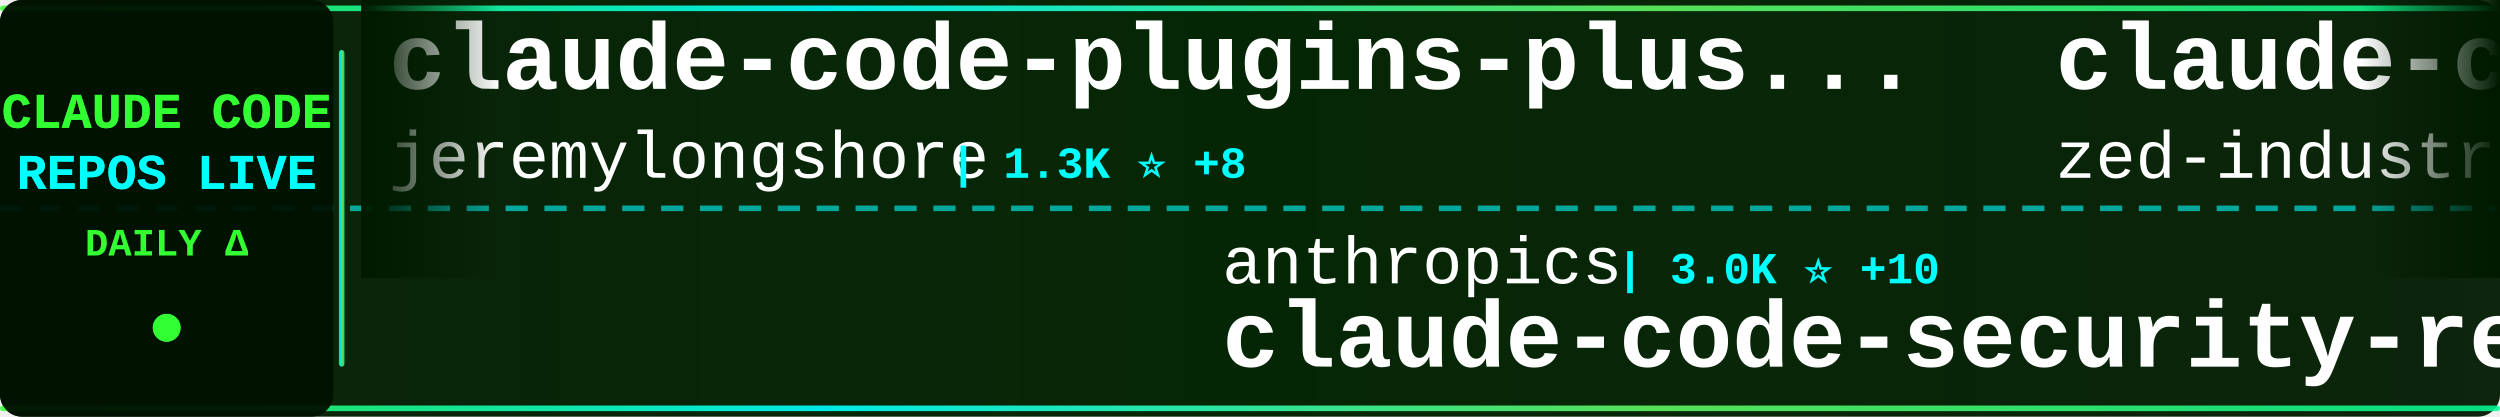
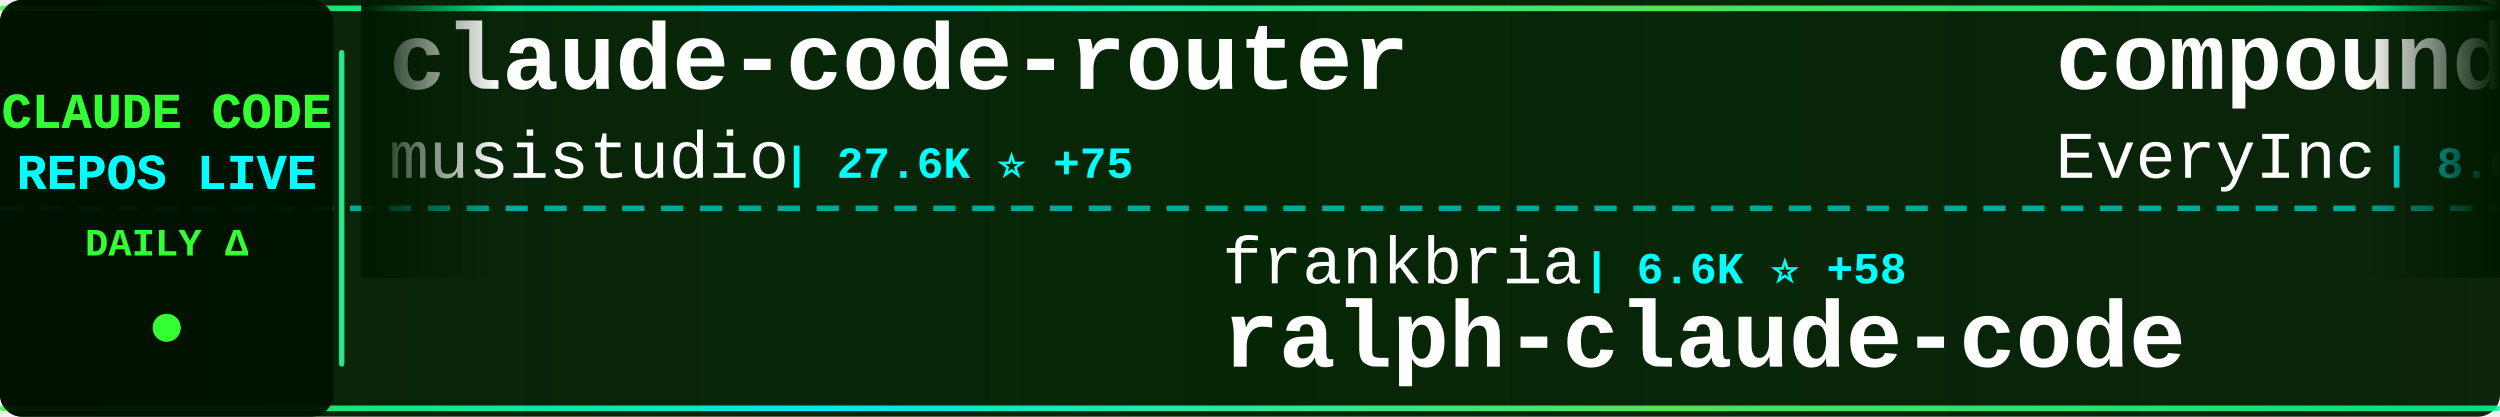
<svg xmlns="http://www.w3.org/2000/svg" width="900" height="150">
  <defs>
    <linearGradient id="tickerBg" x1="0%" y1="0%" x2="100%" y2="0%">
      <stop offset="0%" style="stop-color:#001a00;stop-opacity:0.95" />
      <stop offset="50%" style="stop-color:#002200;stop-opacity:0.98" />
      <stop offset="100%" style="stop-color:#001a00;stop-opacity:0.95" />
    </linearGradient>
    <linearGradient id="borderGrad" x1="0%" y1="0%" x2="100%" y2="0%">
      <stop offset="0%" style="stop-color:#33ff33;stop-opacity:0.85">
        <animate attributeName="stop-opacity" values="0.85;1;0.85" dur="2s" repeatCount="indefinite" />
      </stop>
      <stop offset="33%" style="stop-color:#00ffff;stop-opacity:0.9">
        <animate attributeName="stop-opacity" values="0.9;1;0.9" dur="2.2s" repeatCount="indefinite" />
      </stop>
      <stop offset="66%" style="stop-color:#66ff66;stop-opacity:0.85">
        <animate attributeName="stop-opacity" values="0.85;1;0.85" dur="1.8s" repeatCount="indefinite" />
      </stop>
      <stop offset="100%" style="stop-color:#00ff99;stop-opacity:0.85">
        <animate attributeName="stop-opacity" values="0.85;1;0.85" dur="2s" repeatCount="indefinite" />
      </stop>
    </linearGradient>
    <filter id="textGlow">
      <feGaussianBlur stdDeviation="0.1" result="coloredBlur" />
      <feMerge>
        <feMergeNode in="coloredBlur" />
        <feMergeNode in="SourceGraphic" />
      </feMerge>
    </filter>
    <filter id="metricGlow">
      <feGaussianBlur stdDeviation="0.2" result="coloredBlur" />
      <feMerge>
        <feMergeNode in="coloredBlur" />
        <feMergeNode in="SourceGraphic" />
      </feMerge>
    </filter>
    <linearGradient id="leftFade" x1="0%" y1="0%" x2="100%" y2="0%">
      <stop offset="0%" style="stop-color:#001a00;stop-opacity:1" />
      <stop offset="100%" style="stop-color:#001a00;stop-opacity:0" />
    </linearGradient>
    <linearGradient id="rightFade" x1="0%" y1="0%" x2="100%" y2="0%">
      <stop offset="0%" style="stop-color:#001a00;stop-opacity:0" />
      <stop offset="100%" style="stop-color:#001a00;stop-opacity:1" />
    </linearGradient>
  </defs>
  <rect width="900" height="150" fill="url(#tickerBg)" rx="8" />
  <rect x="0" y="2" width="900" height="2" fill="url(#borderGrad)" rx="1" />
  <rect x="0" y="146" width="900" height="2" fill="url(#borderGrad)" rx="1" />
  <line x1="0" y1="75" x2="900" y2="75" stroke="#00ffff" stroke-width="2" stroke-dasharray="8 6" opacity="0.6" />
  <rect x="0" y="0" width="120" height="150" fill="#001100" opacity="0.95" rx="8" />
  <text x="60" y="46" font-family="'Courier New', monospace" font-size="18" font-weight="bold" fill="#33ff33" text-anchor="middle" filter="url(#textGlow)">
    CLAUDE CODE
  </text>
  <text x="60" y="68" font-family="'Courier New', monospace" font-size="18" font-weight="bold" fill="#00ffff" text-anchor="middle" filter="url(#textGlow)">
    REPOS LIVE
  </text>
  <text x="60" y="92" font-family="'Courier New', monospace" font-size="14" font-weight="bold" fill="#33ff33" text-anchor="middle">
    DAILY Δ
  </text>
  <circle cx="60" cy="118" r="5" fill="#33ff33" filter="url(#metricGlow)">
    <animate attributeName="r" values="4;6;4" dur="1.5s" repeatCount="indefinite" />
    <animate attributeName="opacity" values="0.6;1;0.6" dur="1.5s" repeatCount="indefinite" />
  </circle>
  <rect x="122" y="18" width="2" height="114" fill="url(#borderGrad)" rx="1" />
  <clipPath id="tickerClip">
    <rect x="130" y="0" width="770" height="150" />
  </clipPath>
  <g clip-path="url(#tickerClip)">
    <g id="tickerItems">
      <animateTransform attributeName="transform" attributeType="XML" type="translate" from="0 0" to="-3000 0" dur="54s" repeatCount="indefinite" />
      <g transform="translate(0, 0)">
-         <text x="140" y="32" font-family="'Courier New', monospace" font-size="34" font-weight="bold" fill="#ffffff">claude-code-plugins-plus...</text>
-         <text x="140" y="64" font-family="'Courier New', monospace" font-size="24" font-weight="normal" fill="#ffffff" opacity="1.0">jeremylongshore</text>
-         <text x="342" y="64" font-family="'Courier New', monospace" font-size="16" font-weight="bold" fill="#00ffff"> | 1.3K ⭐ +8</text>
+         <text x="140" y="32" font-family="'Courier New', monospace" font-size="34" font-weight="bold" fill="#ffffff">claude-code-router</text>
+         <text x="140" y="64" font-family="'Courier New', monospace" font-size="24" font-weight="normal" fill="#ffffff" opacity="1.0">musistudio</text>
+         <text x="282" y="64" font-family="'Courier New', monospace" font-size="16" font-weight="bold" fill="#00ffff"> | 27.6K ⭐ +75</text>
      </g>
      <g transform="translate(300, 0)">
-         <text x="140" y="102" font-family="'Courier New', monospace" font-size="24" font-weight="normal" fill="#ffffff" opacity="1.0">anthropics</text>
-         <text x="282" y="102" font-family="'Courier New', monospace" font-size="16" font-weight="bold" fill="#00ffff"> | 3.0K ⭐ +10</text>
-         <text x="140" y="132" font-family="'Courier New', monospace" font-size="34" font-weight="bold" fill="#ffffff">claude-code-security-rev...</text>
+         <text x="140" y="102" font-family="'Courier New', monospace" font-size="24" font-weight="normal" fill="#ffffff" opacity="1.0">frankbria</text>
+         <text x="270" y="102" font-family="'Courier New', monospace" font-size="16" font-weight="bold" fill="#00ffff"> | 6.6K ⭐ +58</text>
+         <text x="140" y="132" font-family="'Courier New', monospace" font-size="34" font-weight="bold" fill="#ffffff">ralph-claude-code</text>
      </g>
      <g transform="translate(600, 0)">
-         <text x="140" y="32" font-family="'Courier New', monospace" font-size="34" font-weight="bold" fill="#ffffff">claude-code-acp</text>
-         <text x="140" y="64" font-family="'Courier New', monospace" font-size="24" font-weight="normal" fill="#ffffff" opacity="1.0">zed-industries</text>
-         <text x="330" y="64" font-family="'Courier New', monospace" font-size="16" font-weight="bold" fill="#00ffff"> | 906 ⭐ +5</text>
+         <text x="140" y="32" font-family="'Courier New', monospace" font-size="34" font-weight="bold" fill="#ffffff">compound-engineering-plu...</text>
+         <text x="140" y="64" font-family="'Courier New', monospace" font-size="24" font-weight="normal" fill="#ffffff" opacity="1.0">EveryInc</text>
+         <text x="258" y="64" font-family="'Courier New', monospace" font-size="16" font-weight="bold" fill="#00ffff"> | 8.0K ⭐ +365</text>
      </g>
      <g transform="translate(900, 0)">
-         <text x="140" y="102" font-family="'Courier New', monospace" font-size="24" font-weight="normal" fill="#ffffff" opacity="1.0">21st-dev</text>
-         <text x="258" y="102" font-family="'Courier New', monospace" font-size="16" font-weight="bold" fill="#00ffff"> | 4.9K ⭐ +14</text>
-         <text x="140" y="132" font-family="'Courier New', monospace" font-size="34" font-weight="bold" fill="#ffffff">1code</text>
+         <text x="140" y="102" font-family="'Courier New', monospace" font-size="24" font-weight="normal" fill="#ffffff" opacity="1.0">rizethereum</text>
+         <text x="294" y="102" font-family="'Courier New', monospace" font-size="16" font-weight="bold" fill="#00ffff"> | 1.7K ⭐ +1</text>
+         <text x="140" y="132" font-family="'Courier New', monospace" font-size="34" font-weight="bold" fill="#ffffff">claude-code-requirements...</text>
      </g>
      <g transform="translate(1200, 0)">
-         <text x="140" y="32" font-family="'Courier New', monospace" font-size="34" font-weight="bold" fill="#ffffff">claude-code-requirements...</text>
-         <text x="140" y="64" font-family="'Courier New', monospace" font-size="24" font-weight="normal" fill="#ffffff" opacity="1.0">rizethereum</text>
-         <text x="294" y="64" font-family="'Courier New', monospace" font-size="16" font-weight="bold" fill="#00ffff"> | 1.7K ⭐</text>
+         <text x="140" y="32" font-family="'Courier New', monospace" font-size="34" font-weight="bold" fill="#ffffff">claude-code-proxy</text>
+         <text x="140" y="64" font-family="'Courier New', monospace" font-size="24" font-weight="normal" fill="#ffffff" opacity="1.0">1rgs</text>
+         <text x="210" y="64" font-family="'Courier New', monospace" font-size="16" font-weight="bold" fill="#00ffff"> | 3.0K ⭐ +5</text>
      </g>
      <g transform="translate(1500, 0)">
-         <text x="140" y="102" font-family="'Courier New', monospace" font-size="24" font-weight="normal" fill="#ffffff" opacity="1.0">upstash</text>
-         <text x="246" y="102" font-family="'Courier New', monospace" font-size="16" font-weight="bold" fill="#00ffff"> | 45.3K ⭐ +118</text>
-         <text x="140" y="132" font-family="'Courier New', monospace" font-size="34" font-weight="bold" fill="#ffffff">context7</text>
+         <text x="140" y="102" font-family="'Courier New', monospace" font-size="24" font-weight="normal" fill="#ffffff" opacity="1.0">obra</text>
+         <text x="210" y="102" font-family="'Courier New', monospace" font-size="16" font-weight="bold" fill="#00ffff"> | 48.8K ⭐ +740</text>
+         <text x="140" y="132" font-family="'Courier New', monospace" font-size="34" font-weight="bold" fill="#ffffff">superpowers</text>
      </g>
      <g transform="translate(1800, 0)">
-         <text x="140" y="32" font-family="'Courier New', monospace" font-size="34" font-weight="bold" fill="#ffffff">antigravity-awesome-skil...</text>
-         <text x="140" y="64" font-family="'Courier New', monospace" font-size="24" font-weight="normal" fill="#ffffff" opacity="1.0">sickn33</text>
-         <text x="246" y="64" font-family="'Courier New', monospace" font-size="16" font-weight="bold" fill="#00ffff"> | 8.1K ⭐ +172</text>
+         <text x="140" y="32" font-family="'Courier New', monospace" font-size="34" font-weight="bold" fill="#ffffff">Claude-Code-Usage-Monito...</text>
+         <text x="140" y="64" font-family="'Courier New', monospace" font-size="24" font-weight="normal" fill="#ffffff" opacity="1.0">Maciek-roboblog</text>
+         <text x="342" y="64" font-family="'Courier New', monospace" font-size="16" font-weight="bold" fill="#00ffff"> | 6.5K ⭐ +14</text>
      </g>
      <g transform="translate(2100, 0)">
-         <text x="140" y="102" font-family="'Courier New', monospace" font-size="24" font-weight="normal" fill="#ffffff" opacity="1.0">zhukunpenglinyutong</text>
-         <text x="390" y="102" font-family="'Courier New', monospace" font-size="16" font-weight="bold" fill="#00ffff"> | 1.2K ⭐ +40</text>
-         <text x="140" y="132" font-family="'Courier New', monospace" font-size="34" font-weight="bold" fill="#ffffff">idea-claude-code-gui</text>
+         <text x="140" y="102" font-family="'Courier New', monospace" font-size="24" font-weight="normal" fill="#ffffff" opacity="1.0">kepano</text>
+         <text x="234" y="102" font-family="'Courier New', monospace" font-size="16" font-weight="bold" fill="#00ffff"> | 9.5K ⭐ +72</text>
+         <text x="140" y="132" font-family="'Courier New', monospace" font-size="34" font-weight="bold" fill="#ffffff">obsidian-skills</text>
      </g>
      <g transform="translate(2400, 0)">
-         <text x="140" y="32" font-family="'Courier New', monospace" font-size="34" font-weight="bold" fill="#ffffff">opcode</text>
-         <text x="140" y="64" font-family="'Courier New', monospace" font-size="24" font-weight="normal" fill="#ffffff" opacity="1.0">winfunc</text>
-         <text x="246" y="64" font-family="'Courier New', monospace" font-size="16" font-weight="bold" fill="#00ffff"> | 20.5K ⭐ +18</text>
+         <text x="140" y="32" font-family="'Courier New', monospace" font-size="34" font-weight="bold" fill="#ffffff">claude-code-ide.el</text>
+         <text x="140" y="64" font-family="'Courier New', monospace" font-size="24" font-weight="normal" fill="#ffffff" opacity="1.0">manzaltu</text>
+         <text x="258" y="64" font-family="'Courier New', monospace" font-size="16" font-weight="bold" fill="#00ffff"> | 1.3K ⭐ +2</text>
      </g>
      <g transform="translate(2700, 0)">
-         <text x="140" y="102" font-family="'Courier New', monospace" font-size="24" font-weight="normal" fill="#ffffff" opacity="1.0">VoltAgent</text>
-         <text x="270" y="102" font-family="'Courier New', monospace" font-size="16" font-weight="bold" fill="#00ffff"> | 10.1K ⭐ +90</text>
-         <text x="140" y="132" font-family="'Courier New', monospace" font-size="34" font-weight="bold" fill="#ffffff">awesome-claude-code-suba...</text>
+         <text x="140" y="102" font-family="'Courier New', monospace" font-size="24" font-weight="normal" fill="#ffffff" opacity="1.0">Yeachan-Heo</text>
+         <text x="294" y="102" font-family="'Courier New', monospace" font-size="16" font-weight="bold" fill="#00ffff"> | 5.7K ⭐ +193</text>
+         <text x="140" y="132" font-family="'Courier New', monospace" font-size="34" font-weight="bold" fill="#ffffff">oh-my-claudecode</text>
      </g>
      <g transform="translate(3000, 0)">
-         <text x="140" y="32" font-family="'Courier New', monospace" font-size="34" font-weight="bold" fill="#ffffff">claude-code-plugins-plus...</text>
-         <text x="140" y="64" font-family="'Courier New', monospace" font-size="24" font-weight="normal" fill="#ffffff" opacity="1.0">jeremylongshore</text>
-         <text x="342" y="64" font-family="'Courier New', monospace" font-size="16" font-weight="bold" fill="#00ffff"> | 1.3K ⭐ +8</text>
+         <text x="140" y="32" font-family="'Courier New', monospace" font-size="34" font-weight="bold" fill="#ffffff">claude-code-router</text>
+         <text x="140" y="64" font-family="'Courier New', monospace" font-size="24" font-weight="normal" fill="#ffffff" opacity="1.0">musistudio</text>
+         <text x="282" y="64" font-family="'Courier New', monospace" font-size="16" font-weight="bold" fill="#00ffff"> | 27.6K ⭐ +75</text>
      </g>
      <g transform="translate(3300, 0)">
-         <text x="140" y="102" font-family="'Courier New', monospace" font-size="24" font-weight="normal" fill="#ffffff" opacity="1.0">anthropics</text>
-         <text x="282" y="102" font-family="'Courier New', monospace" font-size="16" font-weight="bold" fill="#00ffff"> | 3.0K ⭐ +10</text>
-         <text x="140" y="132" font-family="'Courier New', monospace" font-size="34" font-weight="bold" fill="#ffffff">claude-code-security-rev...</text>
+         <text x="140" y="102" font-family="'Courier New', monospace" font-size="24" font-weight="normal" fill="#ffffff" opacity="1.0">frankbria</text>
+         <text x="270" y="102" font-family="'Courier New', monospace" font-size="16" font-weight="bold" fill="#00ffff"> | 6.6K ⭐ +58</text>
+         <text x="140" y="132" font-family="'Courier New', monospace" font-size="34" font-weight="bold" fill="#ffffff">ralph-claude-code</text>
      </g>
      <g transform="translate(3600, 0)">
-         <text x="140" y="32" font-family="'Courier New', monospace" font-size="34" font-weight="bold" fill="#ffffff">claude-code-acp</text>
-         <text x="140" y="64" font-family="'Courier New', monospace" font-size="24" font-weight="normal" fill="#ffffff" opacity="1.0">zed-industries</text>
-         <text x="330" y="64" font-family="'Courier New', monospace" font-size="16" font-weight="bold" fill="#00ffff"> | 906 ⭐ +5</text>
+         <text x="140" y="32" font-family="'Courier New', monospace" font-size="34" font-weight="bold" fill="#ffffff">compound-engineering-plu...</text>
+         <text x="140" y="64" font-family="'Courier New', monospace" font-size="24" font-weight="normal" fill="#ffffff" opacity="1.0">EveryInc</text>
+         <text x="258" y="64" font-family="'Courier New', monospace" font-size="16" font-weight="bold" fill="#00ffff"> | 8.0K ⭐ +365</text>
      </g>
      <g transform="translate(3900, 0)">
-         <text x="140" y="102" font-family="'Courier New', monospace" font-size="24" font-weight="normal" fill="#ffffff" opacity="1.0">21st-dev</text>
-         <text x="258" y="102" font-family="'Courier New', monospace" font-size="16" font-weight="bold" fill="#00ffff"> | 4.9K ⭐ +14</text>
-         <text x="140" y="132" font-family="'Courier New', monospace" font-size="34" font-weight="bold" fill="#ffffff">1code</text>
+         <text x="140" y="102" font-family="'Courier New', monospace" font-size="24" font-weight="normal" fill="#ffffff" opacity="1.0">rizethereum</text>
+         <text x="294" y="102" font-family="'Courier New', monospace" font-size="16" font-weight="bold" fill="#00ffff"> | 1.7K ⭐ +1</text>
+         <text x="140" y="132" font-family="'Courier New', monospace" font-size="34" font-weight="bold" fill="#ffffff">claude-code-requirements...</text>
      </g>
    </g>
  </g>
  <rect x="130" y="0" width="50" height="100" fill="url(#leftFade)" />
  <rect x="850" y="0" width="50" height="100" fill="url(#rightFade)" />
</svg>
